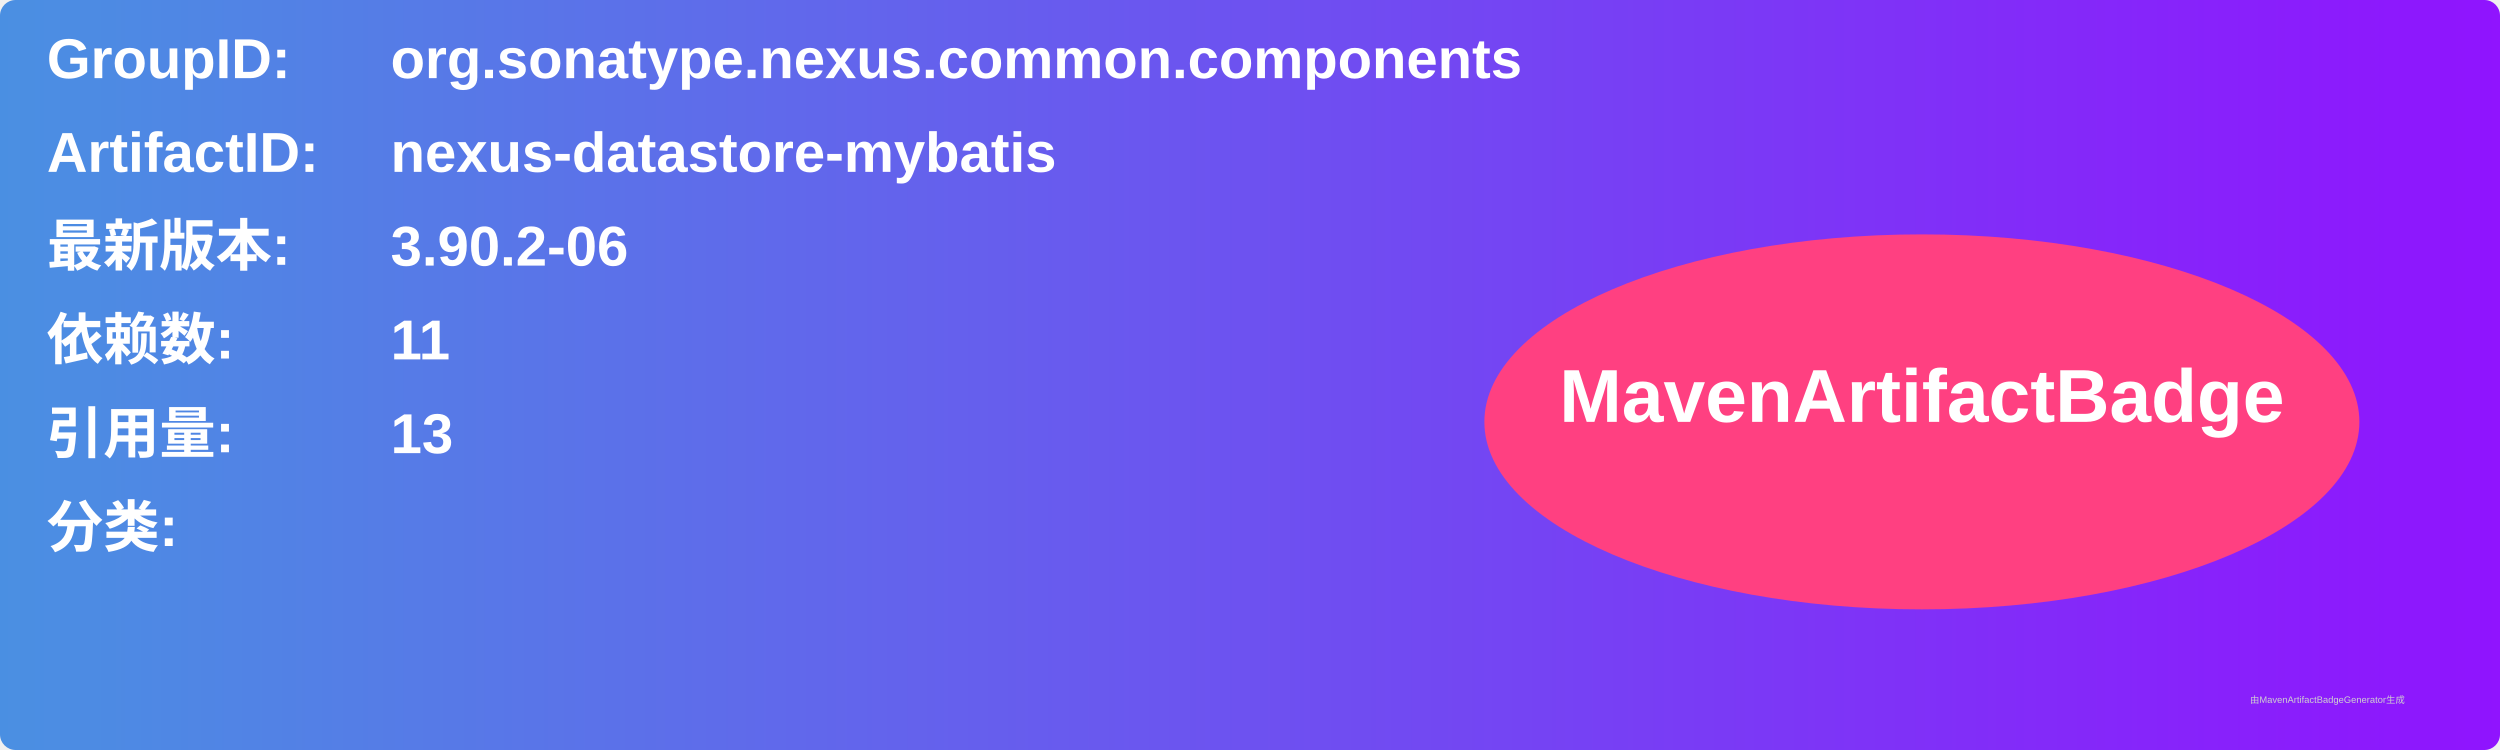
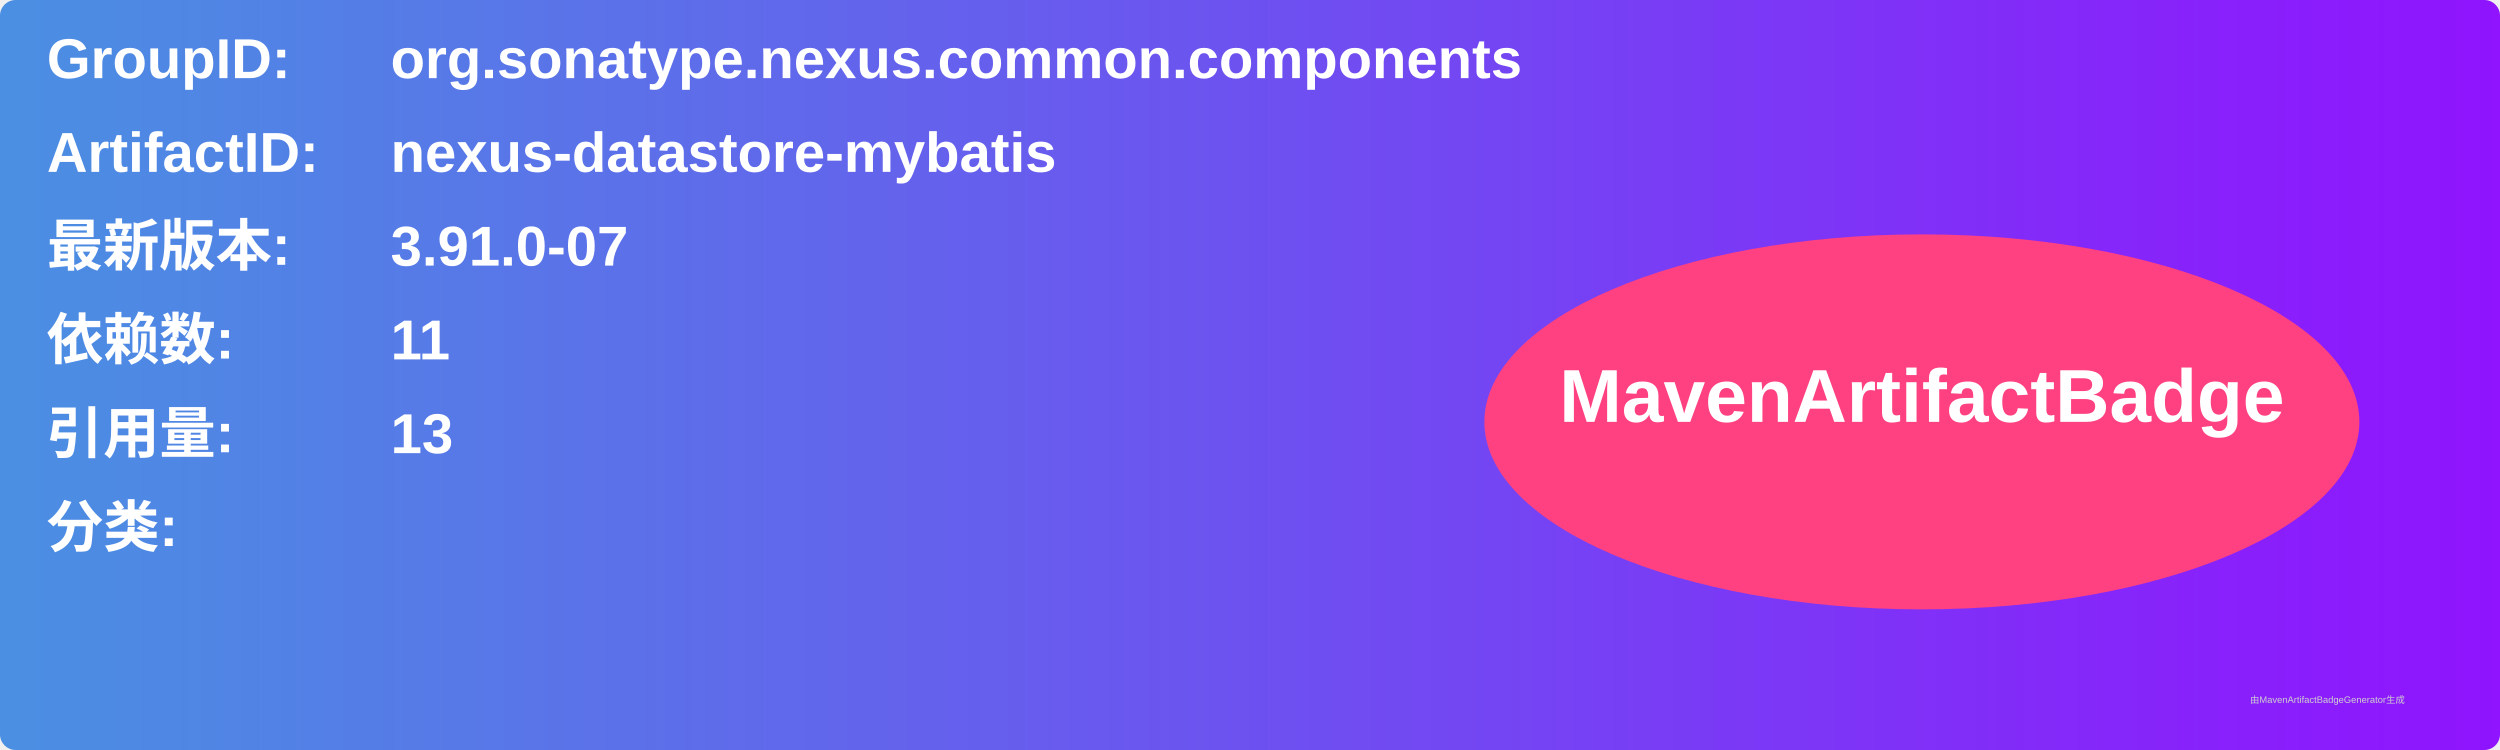
<svg xmlns="http://www.w3.org/2000/svg" width="800" height="240" viewBox="0 0 800 240">
  <linearGradient id="grad" x1="0%" y1="0%" x2="100%" y2="0%">
    <stop offset="0%" stop-color="#4a90e2" />
    <stop offset="100%" stop-color="#9013fe" />
  </linearGradient>
  <rect width="100%" height="100%" rx="5" ry="5" fill="url(#grad)" />
  <g transform="translate(15, 15)">
    <text x="0" y="10" font-family="Arial" font-size="18" fill="white" font-weight="bold" width="260">GroupID:</text>
    <text x="110" y="10" font-family="Arial" font-size="18" fill="white" font-weight="bold" width="460">org.sonatype.nexus.common.components</text>
    <text x="0" y="40" font-family="Arial" font-size="18" fill="white" font-weight="bold" width="260">ArtifactID:</text>
    <text x="110" y="40" font-family="Arial" font-size="18" fill="white" font-weight="bold" width="460">nexus-datastore-mybatis</text>
    <text x="0" y="70" font-family="Arial" font-size="18" fill="white" font-weight="bold">最新版本:</text>
    <text x="110" y="70" font-family="Arial" font-size="18" fill="white" font-weight="bold">
-       <tspan font-weight="bold">3.90.2-06</tspan>
+       <tspan font-weight="bold">3.91.0-07</tspan>
    </text>
    <text x="0" y="100" font-family="Arial" font-size="18" fill="white" font-weight="bold">依赖数: </text>
    <text x="110" y="100" font-family="Arial" font-size="18" fill="white">
      <tspan font-weight="bold">11</tspan>
    </text>
    <text x="0" y="130" font-family="Arial" font-size="18" fill="white" font-weight="bold">引用量: </text>
    <text x="110" y="130" font-family="Arial" font-size="18" fill="white">
      <tspan font-weight="bold">13</tspan>
    </text>
    <text x="0" y="160" font-family="Arial" font-size="18" fill="white" font-weight="bold">分类:</text>
    <text x="10" y="190" font-family="Arial" font-size="10" fill="white">
      <tspan font-weight="bold" />
    </text>
    <ellipse cx="600" cy="120" rx="140" ry="60" fill="#ff4081" />
    <text x="600" y="120" text-anchor="middle" font-family="Arial" font-size="24" fill="white" font-weight="bold">MavenArtifactBadge</text>
  </g>
  <text x="720" y="225" font-family="Arial" font-size="3" fill="#d0d0d0">由MavenArtifactBadgeGenerator生成</text>
</svg>
